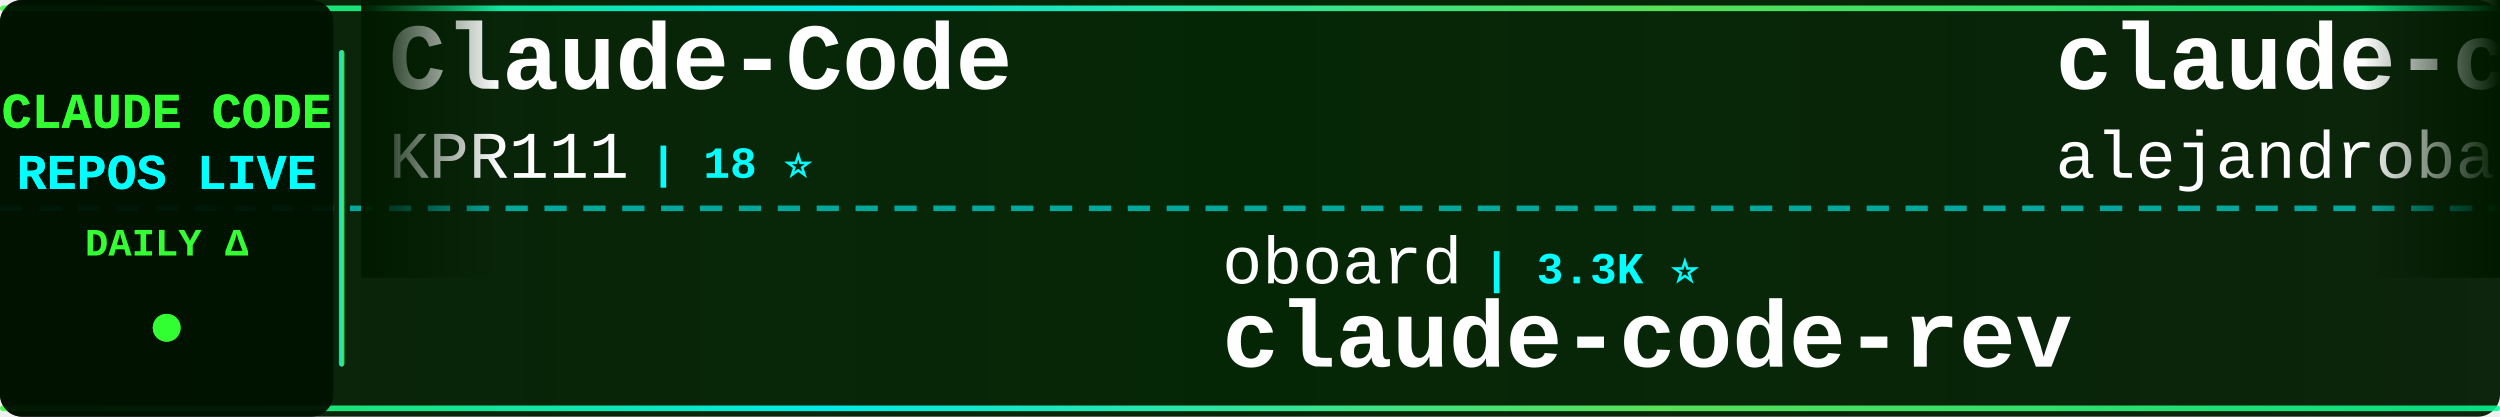
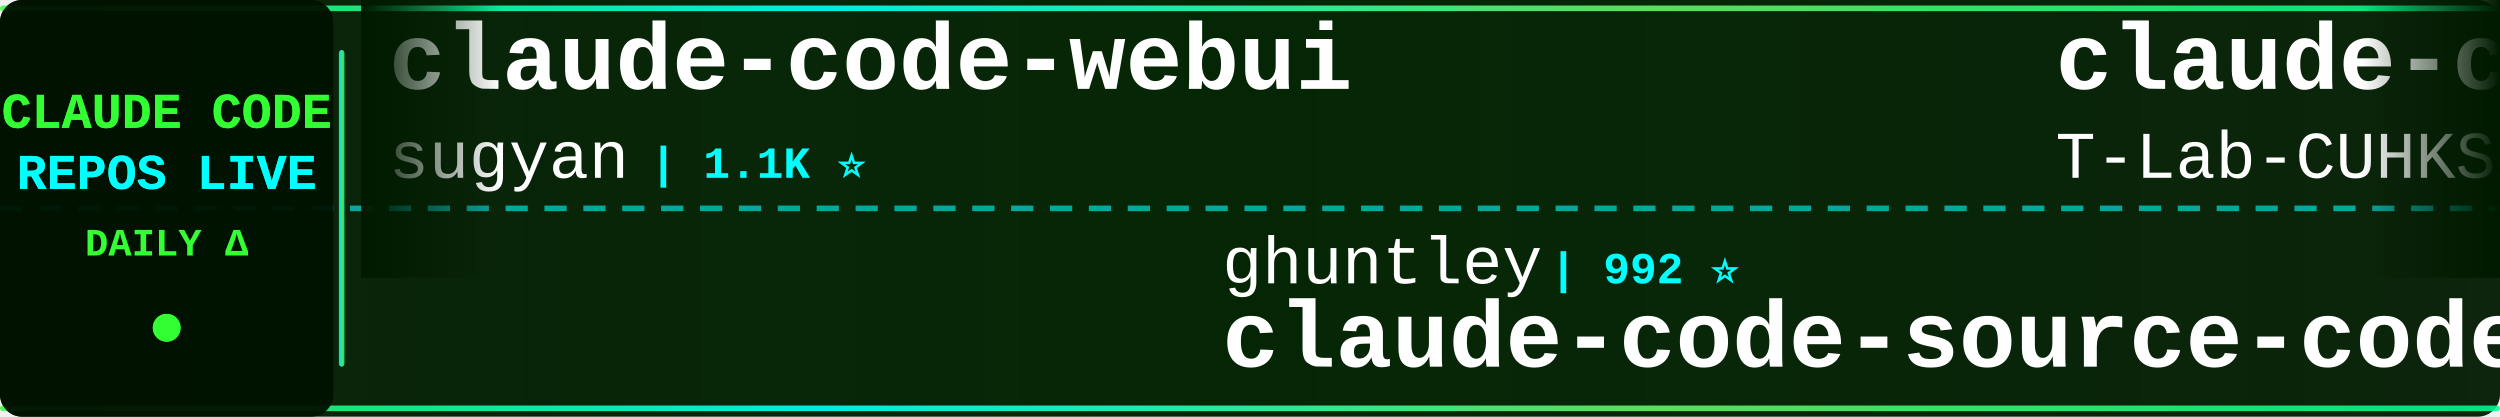
<svg xmlns="http://www.w3.org/2000/svg" width="900" height="150">
  <defs>
    <linearGradient id="tickerBg" x1="0%" y1="0%" x2="100%" y2="0%">
      <stop offset="0%" style="stop-color:#001a00;stop-opacity:0.95" />
      <stop offset="50%" style="stop-color:#002200;stop-opacity:0.98" />
      <stop offset="100%" style="stop-color:#001a00;stop-opacity:0.95" />
    </linearGradient>
    <linearGradient id="borderGrad" x1="0%" y1="0%" x2="100%" y2="0%">
      <stop offset="0%" style="stop-color:#33ff33;stop-opacity:0.85">
        <animate attributeName="stop-opacity" values="0.85;1;0.85" dur="2s" repeatCount="indefinite" />
      </stop>
      <stop offset="33%" style="stop-color:#00ffff;stop-opacity:0.9">
        <animate attributeName="stop-opacity" values="0.9;1;0.9" dur="2.2s" repeatCount="indefinite" />
      </stop>
      <stop offset="66%" style="stop-color:#66ff66;stop-opacity:0.85">
        <animate attributeName="stop-opacity" values="0.85;1;0.85" dur="1.8s" repeatCount="indefinite" />
      </stop>
      <stop offset="100%" style="stop-color:#00ff99;stop-opacity:0.85">
        <animate attributeName="stop-opacity" values="0.85;1;0.85" dur="2s" repeatCount="indefinite" />
      </stop>
    </linearGradient>
    <filter id="textGlow">
      <feGaussianBlur stdDeviation="0.1" result="coloredBlur" />
      <feMerge>
        <feMergeNode in="coloredBlur" />
        <feMergeNode in="SourceGraphic" />
      </feMerge>
    </filter>
    <filter id="metricGlow">
      <feGaussianBlur stdDeviation="0.2" result="coloredBlur" />
      <feMerge>
        <feMergeNode in="coloredBlur" />
        <feMergeNode in="SourceGraphic" />
      </feMerge>
    </filter>
    <linearGradient id="leftFade" x1="0%" y1="0%" x2="100%" y2="0%">
      <stop offset="0%" style="stop-color:#001a00;stop-opacity:1" />
      <stop offset="100%" style="stop-color:#001a00;stop-opacity:0" />
    </linearGradient>
    <linearGradient id="rightFade" x1="0%" y1="0%" x2="100%" y2="0%">
      <stop offset="0%" style="stop-color:#001a00;stop-opacity:0" />
      <stop offset="100%" style="stop-color:#001a00;stop-opacity:1" />
    </linearGradient>
  </defs>
  <rect width="900" height="150" fill="url(#tickerBg)" rx="8" />
  <rect x="0" y="2" width="900" height="2" fill="url(#borderGrad)" rx="1" />
  <rect x="0" y="146" width="900" height="2" fill="url(#borderGrad)" rx="1" />
  <line x1="0" y1="75" x2="900" y2="75" stroke="#00ffff" stroke-width="2" stroke-dasharray="8 6" opacity="0.6" />
  <rect x="0" y="0" width="120" height="150" fill="#001100" opacity="0.95" rx="8" />
  <text x="60" y="46" font-family="'Courier New', monospace" font-size="18" font-weight="bold" fill="#33ff33" text-anchor="middle" filter="url(#textGlow)">
    CLAUDE CODE
  </text>
  <text x="60" y="68" font-family="'Courier New', monospace" font-size="18" font-weight="bold" fill="#00ffff" text-anchor="middle" filter="url(#textGlow)">
    REPOS LIVE
  </text>
  <text x="60" y="92" font-family="'Courier New', monospace" font-size="14" font-weight="bold" fill="#33ff33" text-anchor="middle">
    DAILY Δ
  </text>
  <circle cx="60" cy="118" r="5" fill="#33ff33" filter="url(#metricGlow)">
    <animate attributeName="r" values="4;6;4" dur="1.5s" repeatCount="indefinite" />
    <animate attributeName="opacity" values="0.6;1;0.6" dur="1.5s" repeatCount="indefinite" />
  </circle>
  <rect x="122" y="18" width="2" height="114" fill="url(#borderGrad)" rx="1" />
  <clipPath id="tickerClip">
    <rect x="130" y="0" width="770" height="150" />
  </clipPath>
  <g clip-path="url(#tickerClip)">
    <g id="tickerItems">
      <animateTransform attributeName="transform" attributeType="XML" type="translate" from="0 0" to="-3000 0" dur="54s" repeatCount="indefinite" />
      <g transform="translate(0, 0)">
-         <text x="140" y="32" font-family="'Courier New', monospace" font-size="34" font-weight="bold" fill="#ffffff">Claude-Code</text>
-         <text x="140" y="64" font-family="'Courier New', monospace" font-size="24" font-weight="normal" fill="#ffffff" opacity="1.0">KPR111</text>
-         <text x="234" y="64" font-family="'Courier New', monospace" font-size="16" font-weight="bold" fill="#00ffff"> | 18 ⭐</text>
+         <text x="140" y="32" font-family="'Courier New', monospace" font-size="34" font-weight="bold" fill="#ffffff">claude-code-webui</text>
+         <text x="140" y="64" font-family="'Courier New', monospace" font-size="24" font-weight="normal" fill="#ffffff" opacity="1.0">sugyan</text>
+         <text x="234" y="64" font-family="'Courier New', monospace" font-size="16" font-weight="bold" fill="#00ffff"> | 1.1K ⭐</text>
      </g>
      <g transform="translate(300, 0)">
-         <text x="140" y="102" font-family="'Courier New', monospace" font-size="24" font-weight="normal" fill="#ffffff" opacity="1.0">oboard</text>
-         <text x="234" y="102" font-family="'Courier New', monospace" font-size="16" font-weight="bold" fill="#00ffff"> | 3.3K ⭐</text>
-         <text x="140" y="132" font-family="'Courier New', monospace" font-size="34" font-weight="bold" fill="#ffffff">claude-code-rev</text>
+         <text x="140" y="102" font-family="'Courier New', monospace" font-size="24" font-weight="normal" fill="#ffffff" opacity="1.0">ghuntley</text>
+         <text x="258" y="102" font-family="'Courier New', monospace" font-size="16" font-weight="bold" fill="#00ffff"> | 992 ⭐</text>
+         <text x="140" y="132" font-family="'Courier New', monospace" font-size="34" font-weight="bold" fill="#ffffff">claude-code-source-code-...</text>
      </g>
      <g transform="translate(600, 0)">
-         <text x="140" y="32" font-family="'Courier New', monospace" font-size="34" font-weight="bold" fill="#ffffff">claude-code-from-source</text>
-         <text x="140" y="64" font-family="'Courier New', monospace" font-size="24" font-weight="normal" fill="#ffffff" opacity="1.0">alejandrobalderas</text>
-         <text x="366" y="64" font-family="'Courier New', monospace" font-size="16" font-weight="bold" fill="#00ffff"> | 2.9K ⭐ +16</text>
+         <text x="140" y="32" font-family="'Courier New', monospace" font-size="34" font-weight="bold" fill="#ffffff">claude-code</text>
+         <text x="140" y="64" font-family="'Courier New', monospace" font-size="24" font-weight="normal" fill="#ffffff" opacity="1.0">T-Lab-CUHKSZ</text>
+         <text x="306" y="64" font-family="'Courier New', monospace" font-size="16" font-weight="bold" fill="#00ffff"> | 329 ⭐ -1</text>
      </g>
      <g transform="translate(900, 0)">
-         <text x="140" y="102" font-family="'Courier New', monospace" font-size="24" font-weight="normal" fill="#ffffff" opacity="1.0">Cranot</text>
-         <text x="234" y="102" font-family="'Courier New', monospace" font-size="16" font-weight="bold" fill="#00ffff"> | 2.9K ⭐</text>
-         <text x="140" y="132" font-family="'Courier New', monospace" font-size="34" font-weight="bold" fill="#ffffff">claude-code-guide</text>
+         <text x="140" y="102" font-family="'Courier New', monospace" font-size="24" font-weight="normal" fill="#ffffff" opacity="1.0">freestylefly</text>
+         <text x="306" y="102" font-family="'Courier New', monospace" font-size="16" font-weight="bold" fill="#00ffff"> | 130 ⭐</text>
+         <text x="140" y="132" font-family="'Courier New', monospace" font-size="34" font-weight="bold" fill="#ffffff">claude-code</text>
      </g>
      <g transform="translate(1200, 0)">
-         <text x="140" y="32" font-family="'Courier New', monospace" font-size="34" font-weight="bold" fill="#ffffff">claude-code</text>
-         <text x="140" y="64" font-family="'Courier New', monospace" font-size="24" font-weight="normal" fill="#ffffff" opacity="1.0">anthropics</text>
-         <text x="282" y="64" font-family="'Courier New', monospace" font-size="16" font-weight="bold" fill="#00ffff"> | 147.6K ⭐ +76</text>
+         <text x="140" y="32" font-family="'Courier New', monospace" font-size="34" font-weight="bold" fill="#ffffff">claude-code-ultimate-gui...</text>
+         <text x="140" y="64" font-family="'Courier New', monospace" font-size="24" font-weight="normal" fill="#ffffff" opacity="1.0">FlorianBruniaux</text>
+         <text x="342" y="64" font-family="'Courier New', monospace" font-size="16" font-weight="bold" fill="#00ffff"> | 6.0K ⭐ -2</text>
      </g>
      <g transform="translate(1500, 0)">
        <text x="140" y="102" font-family="'Courier New', monospace" font-size="24" font-weight="normal" fill="#ffffff" opacity="1.0">ykdojo</text>
-         <text x="234" y="102" font-family="'Courier New', monospace" font-size="16" font-weight="bold" fill="#00ffff"> | 10.1K ⭐ +1</text>
+         <text x="234" y="102" font-family="'Courier New', monospace" font-size="16" font-weight="bold" fill="#00ffff"> | 10.1K ⭐</text>
        <text x="140" y="132" font-family="'Courier New', monospace" font-size="34" font-weight="bold" fill="#ffffff">claude-code-tips</text>
      </g>
      <g transform="translate(1800, 0)">
-         <text x="140" y="32" font-family="'Courier New', monospace" font-size="34" font-weight="bold" fill="#ffffff">claude-code</text>
-         <text x="140" y="64" font-family="'Courier New', monospace" font-size="24" font-weight="normal" fill="#ffffff" opacity="1.0">claude-code-best</text>
-         <text x="354" y="64" font-family="'Courier New', monospace" font-size="16" font-weight="bold" fill="#00ffff"> | 22.7K ⭐ +13</text>
+         <text x="140" y="32" font-family="'Courier New', monospace" font-size="34" font-weight="bold" fill="#ffffff">Auto-claude-code-researc...</text>
+         <text x="140" y="64" font-family="'Courier New', monospace" font-size="24" font-weight="normal" fill="#ffffff" opacity="1.0">wanshuiyin</text>
+         <text x="282" y="64" font-family="'Courier New', monospace" font-size="16" font-weight="bold" fill="#00ffff"> | 16.5K ⭐ +12</text>
      </g>
      <g transform="translate(2100, 0)">
-         <text x="140" y="102" font-family="'Courier New', monospace" font-size="24" font-weight="normal" fill="#ffffff" opacity="1.0">AICoderTudou</text>
-         <text x="306" y="102" font-family="'Courier New', monospace" font-size="16" font-weight="bold" fill="#00ffff"> | 494 ⭐</text>
-         <text x="140" y="132" font-family="'Courier New', monospace" font-size="34" font-weight="bold" fill="#ffffff">claude-code-tudou</text>
+         <text x="140" y="102" font-family="'Courier New', monospace" font-size="24" font-weight="normal" fill="#ffffff" opacity="1.0">lowcortisolprogrammer</text>
+         <text x="414" y="102" font-family="'Courier New', monospace" font-size="16" font-weight="bold" fill="#00ffff"> | 171 ⭐</text>
+         <text x="140" y="132" font-family="'Courier New', monospace" font-size="34" font-weight="bold" fill="#ffffff">claude-code</text>
      </g>
      <g transform="translate(2400, 0)">
-         <text x="140" y="32" font-family="'Courier New', monospace" font-size="34" font-weight="bold" fill="#ffffff">ClaudeCode</text>
-         <text x="140" y="64" font-family="'Courier New', monospace" font-size="24" font-weight="normal" fill="#ffffff" opacity="1.0">guanshan</text>
-         <text x="258" y="64" font-family="'Courier New', monospace" font-size="16" font-weight="bold" fill="#00ffff"> | 61 ⭐</text>
+         <text x="140" y="32" font-family="'Courier New', monospace" font-size="34" font-weight="bold" fill="#ffffff">claude-code-best-practic...</text>
+         <text x="140" y="64" font-family="'Courier New', monospace" font-size="24" font-weight="normal" fill="#ffffff" opacity="1.0">shanraisshan</text>
+         <text x="306" y="64" font-family="'Courier New', monospace" font-size="16" font-weight="bold" fill="#00ffff"> | 66.2K ⭐ +13</text>
      </g>
      <g transform="translate(2700, 0)">
-         <text x="140" y="102" font-family="'Courier New', monospace" font-size="24" font-weight="normal" fill="#ffffff" opacity="1.0">isboyjc</text>
-         <text x="246" y="102" font-family="'Courier New', monospace" font-size="16" font-weight="bold" fill="#00ffff"> | 162 ⭐</text>
-         <text x="140" y="132" font-family="'Courier New', monospace" font-size="34" font-weight="bold" fill="#ffffff">claude-code</text>
+         <text x="140" y="102" font-family="'Courier New', monospace" font-size="24" font-weight="normal" fill="#ffffff" opacity="1.0">Windy3f3f3f3f</text>
+         <text x="318" y="102" font-family="'Courier New', monospace" font-size="16" font-weight="bold" fill="#00ffff"> | 3.7K ⭐ +2</text>
+         <text x="140" y="132" font-family="'Courier New', monospace" font-size="34" font-weight="bold" fill="#ffffff">how-claude-code-works</text>
      </g>
      <g transform="translate(3000, 0)">
-         <text x="140" y="32" font-family="'Courier New', monospace" font-size="34" font-weight="bold" fill="#ffffff">Claude-Code</text>
-         <text x="140" y="64" font-family="'Courier New', monospace" font-size="24" font-weight="normal" fill="#ffffff" opacity="1.0">KPR111</text>
-         <text x="234" y="64" font-family="'Courier New', monospace" font-size="16" font-weight="bold" fill="#00ffff"> | 18 ⭐</text>
+         <text x="140" y="32" font-family="'Courier New', monospace" font-size="34" font-weight="bold" fill="#ffffff">claude-code-webui</text>
+         <text x="140" y="64" font-family="'Courier New', monospace" font-size="24" font-weight="normal" fill="#ffffff" opacity="1.0">sugyan</text>
+         <text x="234" y="64" font-family="'Courier New', monospace" font-size="16" font-weight="bold" fill="#00ffff"> | 1.1K ⭐</text>
      </g>
      <g transform="translate(3300, 0)">
-         <text x="140" y="102" font-family="'Courier New', monospace" font-size="24" font-weight="normal" fill="#ffffff" opacity="1.0">oboard</text>
-         <text x="234" y="102" font-family="'Courier New', monospace" font-size="16" font-weight="bold" fill="#00ffff"> | 3.3K ⭐</text>
-         <text x="140" y="132" font-family="'Courier New', monospace" font-size="34" font-weight="bold" fill="#ffffff">claude-code-rev</text>
+         <text x="140" y="102" font-family="'Courier New', monospace" font-size="24" font-weight="normal" fill="#ffffff" opacity="1.0">ghuntley</text>
+         <text x="258" y="102" font-family="'Courier New', monospace" font-size="16" font-weight="bold" fill="#00ffff"> | 992 ⭐</text>
+         <text x="140" y="132" font-family="'Courier New', monospace" font-size="34" font-weight="bold" fill="#ffffff">claude-code-source-code-...</text>
      </g>
      <g transform="translate(3600, 0)">
-         <text x="140" y="32" font-family="'Courier New', monospace" font-size="34" font-weight="bold" fill="#ffffff">claude-code-from-source</text>
-         <text x="140" y="64" font-family="'Courier New', monospace" font-size="24" font-weight="normal" fill="#ffffff" opacity="1.0">alejandrobalderas</text>
-         <text x="366" y="64" font-family="'Courier New', monospace" font-size="16" font-weight="bold" fill="#00ffff"> | 2.9K ⭐ +16</text>
+         <text x="140" y="32" font-family="'Courier New', monospace" font-size="34" font-weight="bold" fill="#ffffff">claude-code</text>
+         <text x="140" y="64" font-family="'Courier New', monospace" font-size="24" font-weight="normal" fill="#ffffff" opacity="1.0">T-Lab-CUHKSZ</text>
+         <text x="306" y="64" font-family="'Courier New', monospace" font-size="16" font-weight="bold" fill="#00ffff"> | 329 ⭐ -1</text>
      </g>
      <g transform="translate(3900, 0)">
-         <text x="140" y="102" font-family="'Courier New', monospace" font-size="24" font-weight="normal" fill="#ffffff" opacity="1.0">Cranot</text>
-         <text x="234" y="102" font-family="'Courier New', monospace" font-size="16" font-weight="bold" fill="#00ffff"> | 2.9K ⭐</text>
-         <text x="140" y="132" font-family="'Courier New', monospace" font-size="34" font-weight="bold" fill="#ffffff">claude-code-guide</text>
+         <text x="140" y="102" font-family="'Courier New', monospace" font-size="24" font-weight="normal" fill="#ffffff" opacity="1.0">freestylefly</text>
+         <text x="306" y="102" font-family="'Courier New', monospace" font-size="16" font-weight="bold" fill="#00ffff"> | 130 ⭐</text>
+         <text x="140" y="132" font-family="'Courier New', monospace" font-size="34" font-weight="bold" fill="#ffffff">claude-code</text>
      </g>
    </g>
  </g>
  <rect x="130" y="0" width="50" height="100" fill="url(#leftFade)" />
  <rect x="850" y="0" width="50" height="100" fill="url(#rightFade)" />
</svg>
